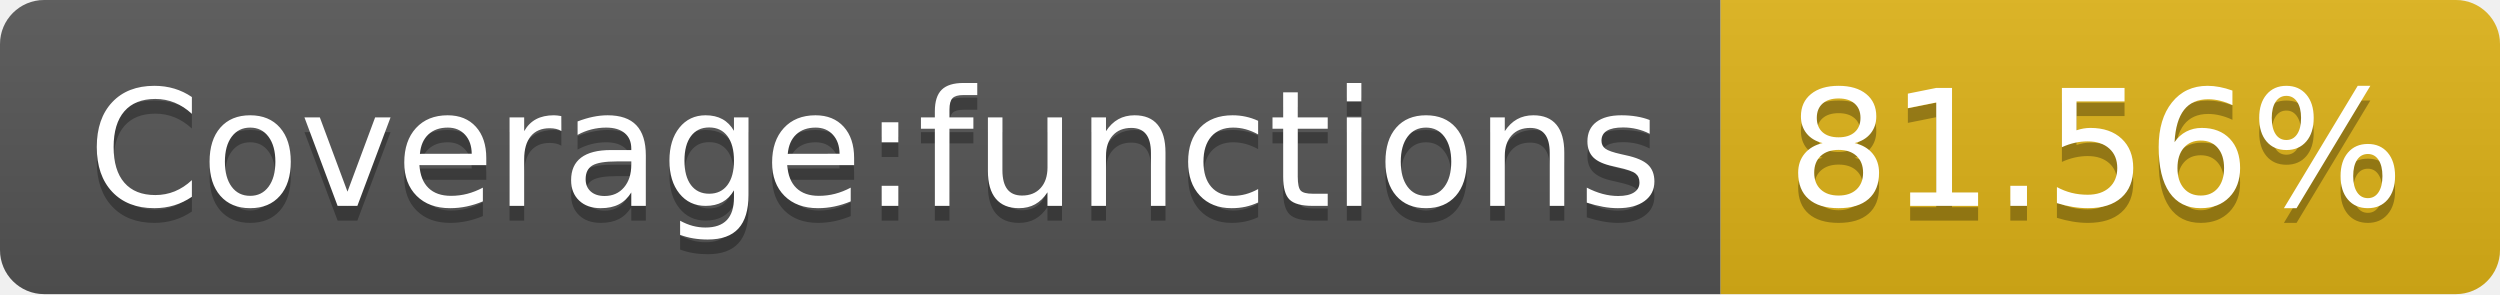
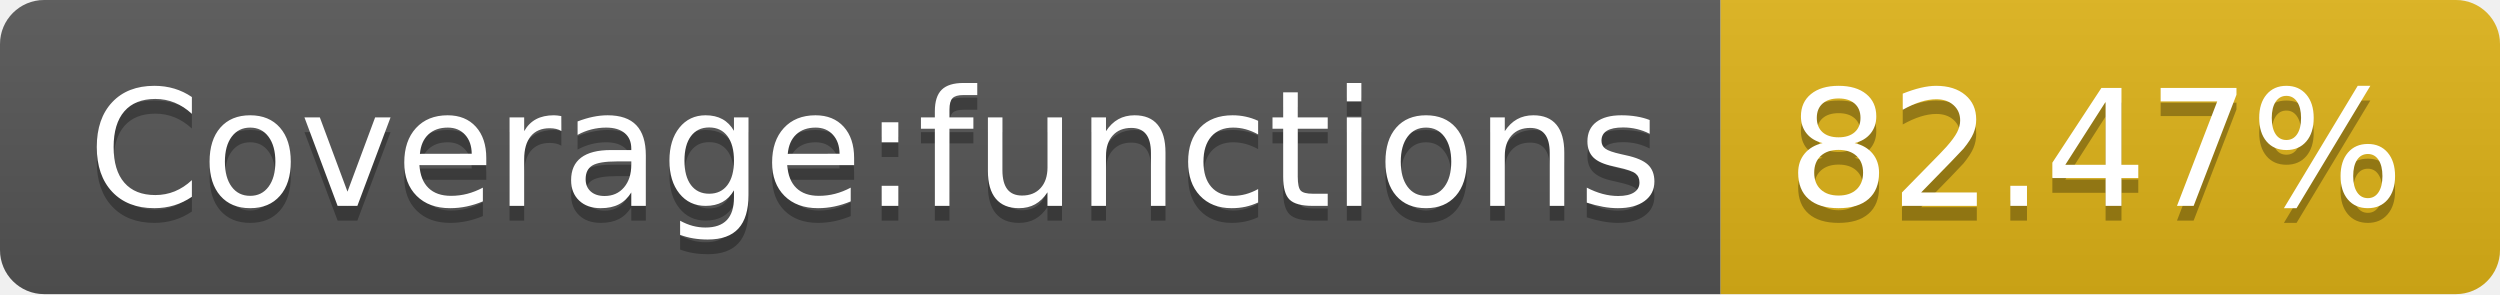
- <svg xmlns="http://www.w3.org/2000/svg" width="170" height="20" role="img" aria-label="Coverage:functions: 81.56%">
+ <svg xmlns="http://www.w3.org/2000/svg" width="170" height="20" role="img" aria-label="Coverage:functions: 82.47%">
  <linearGradient id="s" x2="0" y2="100%">
    <stop offset="0" stop-color="#bbb" stop-opacity=".1" />
    <stop offset="1" stop-opacity=".1" />
  </linearGradient>
  <clipPath id="r">
    <rect width="170" height="20" rx="3" fill="#fff" />
  </clipPath>
  <g clip-path="url(#r)">
    <rect width="117" height="20" fill="#555" />
    <rect x="117" width="53" height="20" fill="#dfb317" />
    <rect width="170" height="20" fill="url(#s)" />
  </g>
  <g fill="#fff" text-anchor="middle" font-family="Verdana,Geneva,DejaVu Sans,sans-serif" text-rendering="geometricPrecision" font-size="110">
    <text aria-hidden="true" x="595" y="150" fill="#010101" fill-opacity=".3" transform="scale(.1)" textLength="1070">Coverage:functions</text>
    <text x="595" y="140" transform="scale(.1)" fill="#fff" textLength="1070">Coverage:functions</text>
-     <text aria-hidden="true" x="1425" y="150" fill="#010101" fill-opacity=".3" transform="scale(.1)" textLength="430">81.56%</text>
-     <text x="1425" y="140" transform="scale(.1)" fill="#fff" textLength="430">81.56%</text>
+     <text aria-hidden="true" x="1425" y="150" fill="#010101" fill-opacity=".3" transform="scale(.1)" textLength="430">82.47%</text>
+     <text x="1425" y="140" transform="scale(.1)" fill="#fff" textLength="430">82.47%</text>
  </g>
</svg>
